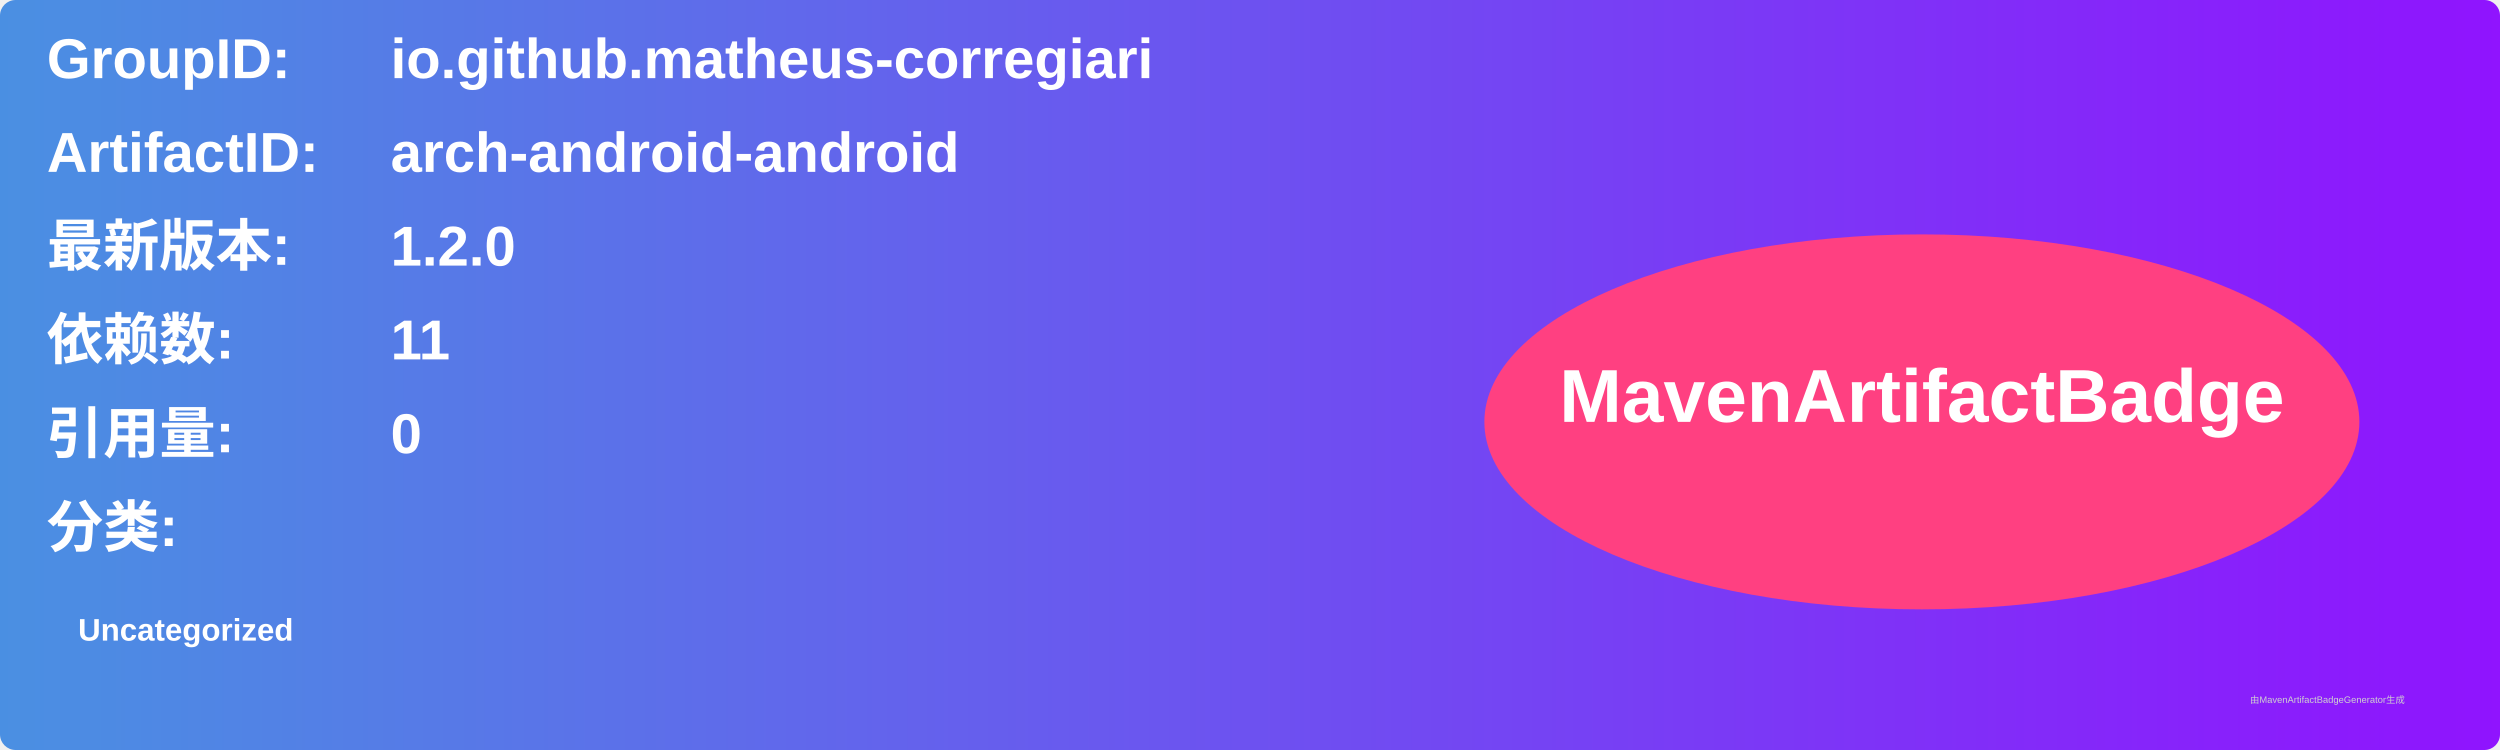
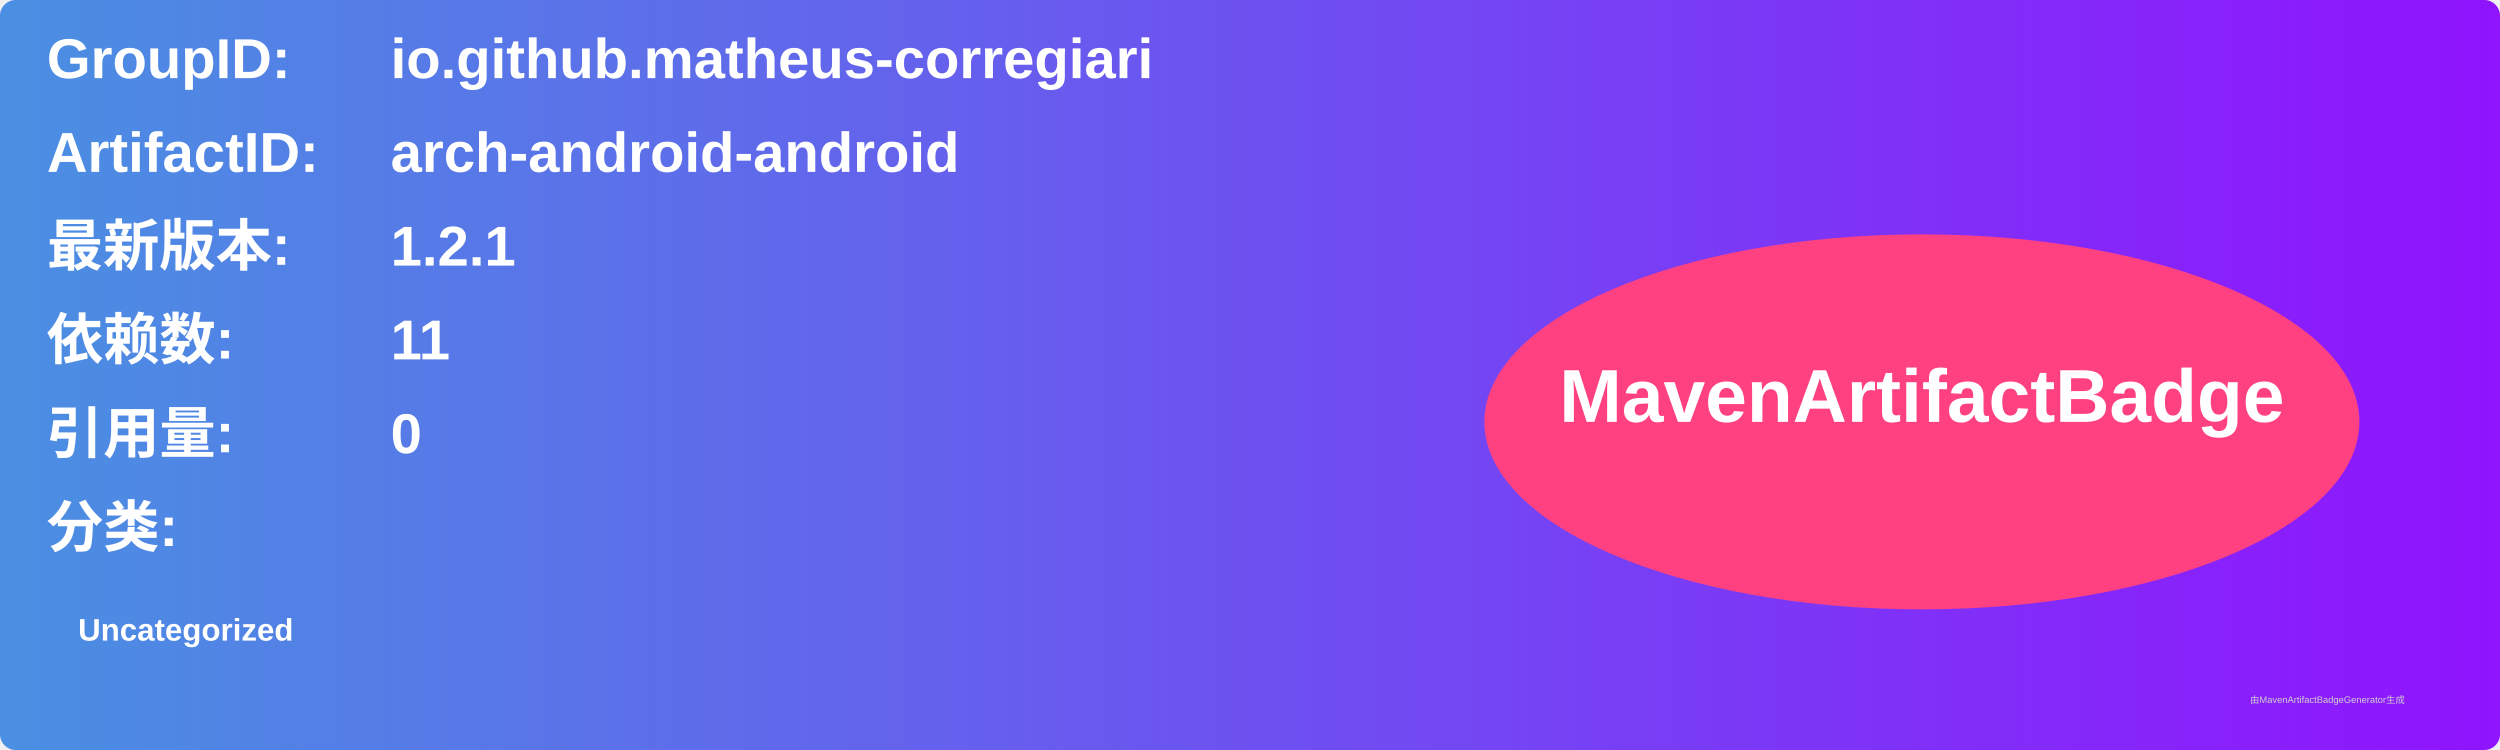
<svg xmlns="http://www.w3.org/2000/svg" width="800" height="240" viewBox="0 0 800 240">
  <linearGradient id="grad" x1="0%" y1="0%" x2="100%" y2="0%">
    <stop offset="0%" stop-color="#4a90e2" />
    <stop offset="100%" stop-color="#9013fe" />
  </linearGradient>
  <rect width="100%" height="100%" rx="5" ry="5" fill="url(#grad)" />
  <g transform="translate(15, 15)">
    <text x="0" y="10" font-family="Arial" font-size="18" fill="white" font-weight="bold" width="260">GroupID:</text>
    <text x="110" y="10" font-family="Arial" font-size="18" fill="white" font-weight="bold" width="460">io.github.matheus-corregiari</text>
    <text x="0" y="40" font-family="Arial" font-size="18" fill="white" font-weight="bold" width="260">ArtifactID:</text>
    <text x="110" y="40" font-family="Arial" font-size="18" fill="white" font-weight="bold" width="460">arch-android-android</text>
    <text x="0" y="70" font-family="Arial" font-size="18" fill="white" font-weight="bold">最新版本:</text>
    <text x="110" y="70" font-family="Arial" font-size="18" fill="white" font-weight="bold">
-       <tspan font-weight="bold">1.2.0</tspan>
+       <tspan font-weight="bold">1.2.1</tspan>
    </text>
    <text x="0" y="100" font-family="Arial" font-size="18" fill="white" font-weight="bold">依赖数: </text>
    <text x="110" y="100" font-family="Arial" font-size="18" fill="white">
      <tspan font-weight="bold">11</tspan>
    </text>
    <text x="0" y="130" font-family="Arial" font-size="18" fill="white" font-weight="bold">引用量: </text>
    <text x="110" y="130" font-family="Arial" font-size="18" fill="white">
      <tspan font-weight="bold">0</tspan>
    </text>
    <text x="0" y="160" font-family="Arial" font-size="18" fill="white" font-weight="bold">分类:</text>
    <text x="10" y="190" font-family="Arial" font-size="10" fill="white">
      <tspan font-weight="bold">Uncategorized</tspan>
    </text>
    <ellipse cx="600" cy="120" rx="140" ry="60" fill="#ff4081" />
    <text x="600" y="120" text-anchor="middle" font-family="Arial" font-size="24" fill="white" font-weight="bold">MavenArtifactBadge</text>
  </g>
  <text x="720" y="225" font-family="Arial" font-size="3" fill="#d0d0d0">由MavenArtifactBadgeGenerator生成</text>
</svg>
